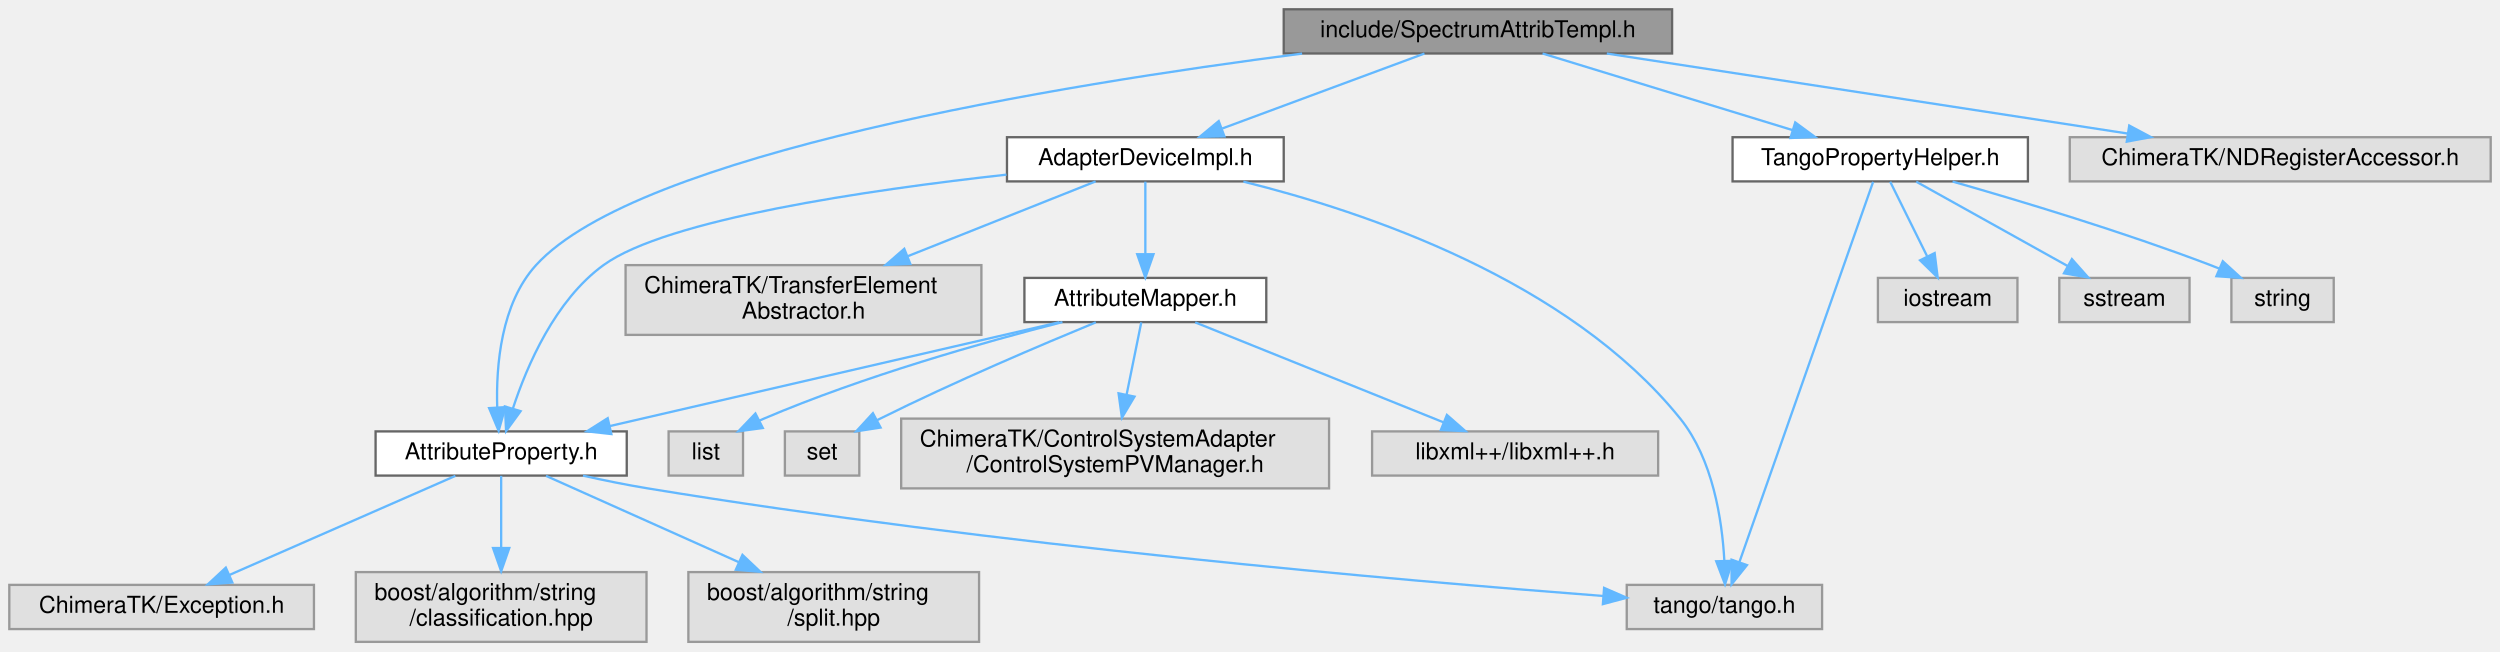
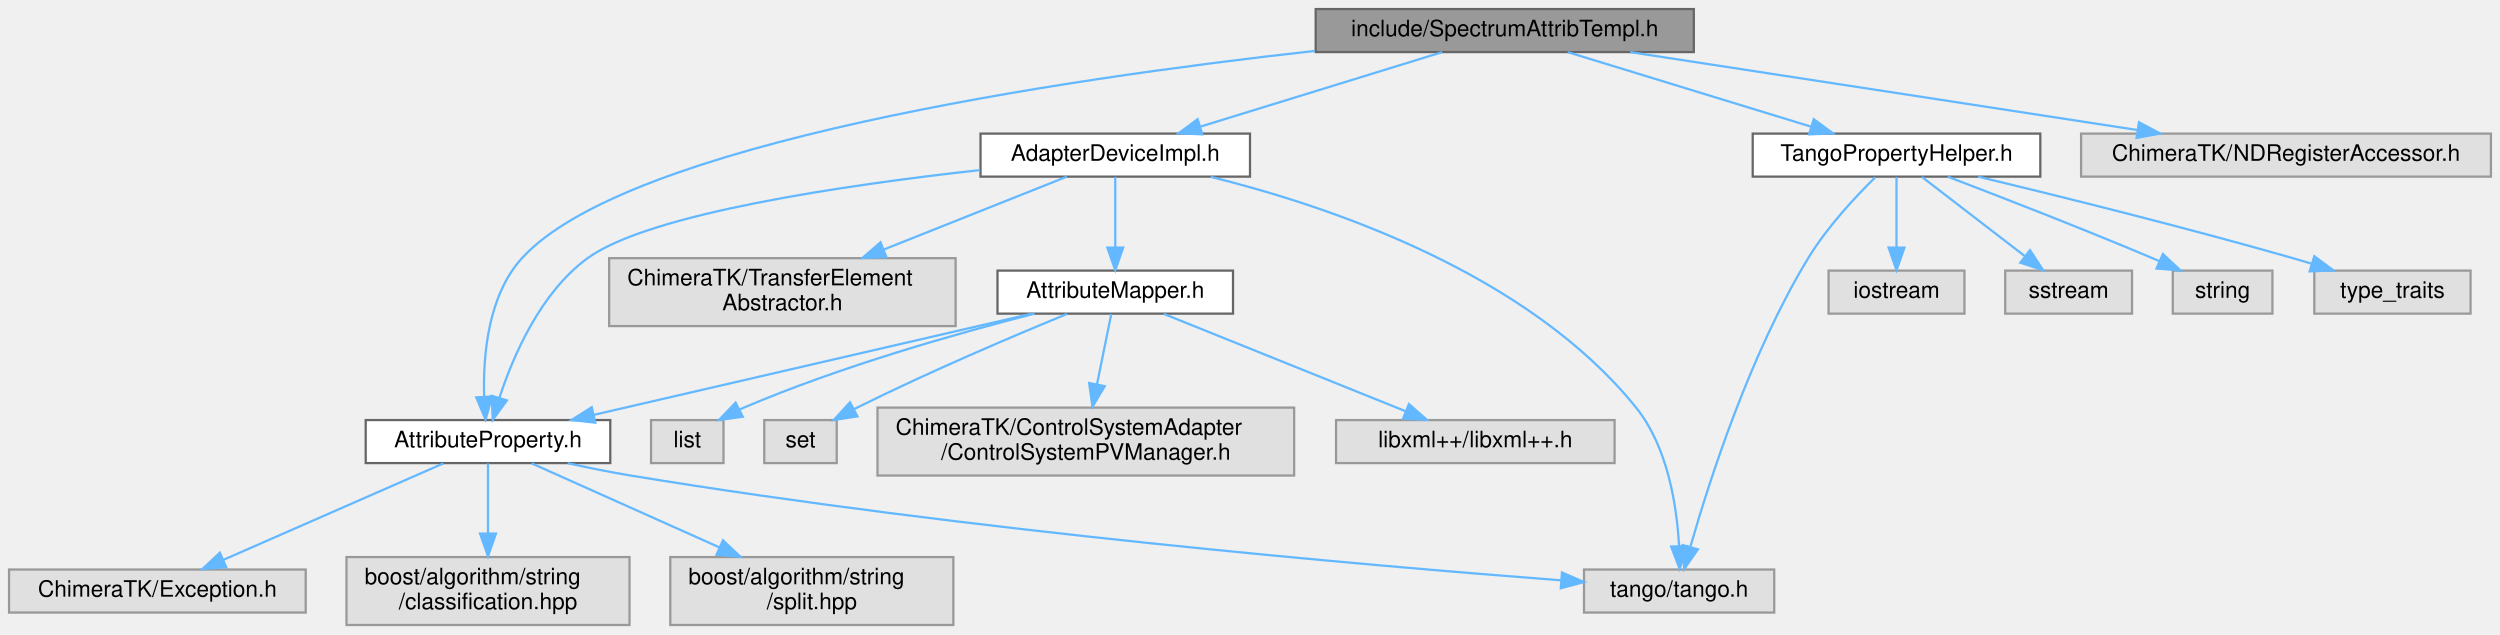
- <svg xmlns="http://www.w3.org/2000/svg" xmlns:xlink="http://www.w3.org/1999/xlink" width="1075pt" height="280pt" viewBox="0.00 0.00 1075.00 280.00">
+ <svg xmlns="http://www.w3.org/2000/svg" xmlns:xlink="http://www.w3.org/1999/xlink" width="1104pt" height="280pt" viewBox="0.00 0.00 1104.00 280.00">
  <g id="graph0" class="graph" transform="scale(1 1) rotate(0) translate(4 276)">
    <g id="Node000001" class="node">
      <g id="a_Node000001">
        <a xlink:title=" ">
-           <polygon fill="#999999" stroke="#666666" points="715,-272 548,-272 548,-253 715,-253 715,-272" />
-           <text text-anchor="middle" x="631.5" y="-260" font-family="Helvetica,sans-Serif" font-size="10.00">include/SpectrumAttribTempl.h</text>
+           <polygon fill="#999999" stroke="#666666" points="744,-272 577,-272 577,-253 744,-253 744,-272" />
+           <text text-anchor="middle" x="660.5" y="-260" font-family="Helvetica,sans-Serif" font-size="10.00">include/SpectrumAttribTempl.h</text>
        </a>
      </g>
    </g>
    <g id="Node000002" class="node">
      <g id="a_Node000002">
        <a xlink:href="_adapter_device_impl_8h.html" target="_top" xlink:title=" ">
          <polygon fill="white" stroke="#666666" points="548,-217 429,-217 429,-198 548,-198 548,-217" />
          <text text-anchor="middle" x="488.5" y="-205" font-family="Helvetica,sans-Serif" font-size="10.00">AdapterDeviceImpl.h</text>
        </a>
      </g>
    </g>
    <g id="edge1_Node000001_Node000002" class="edge">
      <g id="a_edge1_Node000001_Node000002">
        <a xlink:title=" ">
-           <path fill="none" stroke="#63b8ff" d="M608.52,-252.98C585,-244.27 548.21,-230.63 521.56,-220.75" />
-           <polygon fill="#63b8ff" stroke="#63b8ff" points="522.49,-217.36 511.89,-217.17 520.05,-223.93 522.49,-217.36" />
+           <path fill="none" stroke="#63b8ff" d="M632.87,-252.98C603.99,-244.09 558.49,-230.07 526.3,-220.15" />
+           <polygon fill="#63b8ff" stroke="#63b8ff" points="526.94,-216.68 516.35,-217.08 524.88,-223.37 526.94,-216.68" />
        </a>
      </g>
    </g>
    <g id="Node000006" class="node">
      <g id="a_Node000006">
        <a xlink:href="_attribute_property_8h.html" target="_top" xlink:title=" ">
          <polygon fill="white" stroke="#666666" points="265.5,-90.5 157.5,-90.5 157.5,-71.5 265.5,-71.5 265.5,-90.5" />
          <text text-anchor="middle" x="211.5" y="-78.5" font-family="Helvetica,sans-Serif" font-size="10.00">AttributeProperty.h</text>
        </a>
      </g>
    </g>
    <g id="edge15_Node000001_Node000006" class="edge">
      <g id="a_edge15_Node000001_Node000006">
        <a xlink:title=" ">
-           <path fill="none" stroke="#63b8ff" d="M555.91,-252.96C451.28,-239.53 270.22,-209.95 226.5,-162 211.43,-145.48 209.26,-118.81 209.8,-100.86" />
+           <path fill="none" stroke="#63b8ff" d="M576.62,-253.52C464.03,-241.01 272.79,-212.77 226.5,-162 211.43,-145.48 209.26,-118.81 209.8,-100.86" />
          <polygon fill="#63b8ff" stroke="#63b8ff" points="213.3,-100.93 210.42,-90.74 206.32,-100.51 213.3,-100.93" />
        </a>
      </g>
    </g>
    <g id="Node000014" class="node">
      <g id="a_Node000014">
        <a xlink:href="_tango_property_helper_8h.html" target="_top" xlink:title=" ">
-           <polygon fill="white" stroke="#666666" points="868,-217 741,-217 741,-198 868,-198 868,-217" />
-           <text text-anchor="middle" x="804.5" y="-205" font-family="Helvetica,sans-Serif" font-size="10.00">TangoPropertyHelper.h</text>
+           <polygon fill="white" stroke="#666666" points="897,-217 770,-217 770,-198 897,-198 897,-217" />
+           <text text-anchor="middle" x="833.5" y="-205" font-family="Helvetica,sans-Serif" font-size="10.00">TangoPropertyHelper.h</text>
        </a>
      </g>
    </g>
    <g id="edge16_Node000001_Node000014" class="edge">
      <g id="a_edge16_Node000001_Node000014">
        <a xlink:title=" ">
-           <path fill="none" stroke="#63b8ff" d="M659.3,-252.98C688.47,-244.05 734.5,-229.94 766.9,-220.02" />
-           <polygon fill="#63b8ff" stroke="#63b8ff" points="767.95,-223.36 776.49,-217.08 765.9,-216.66 767.95,-223.36" />
-         </a>
-       </g>
-     </g>
-     <g id="Node000018" class="node">
-       <g id="a_Node000018">
-         <a xlink:title=" ">
-           <polygon fill="#e0e0e0" stroke="#999999" points="1067,-217 886,-217 886,-198 1067,-198 1067,-217" />
-           <text text-anchor="middle" x="976.5" y="-205" font-family="Helvetica,sans-Serif" font-size="10.00">ChimeraTK/NDRegisterAccessor.h</text>
-         </a>
-       </g>
-     </g>
-     <g id="edge21_Node000001_Node000018" class="edge">
-       <g id="a_edge21_Node000001_Node000018">
-         <a xlink:title=" ">
-           <path fill="none" stroke="#63b8ff" d="M686.93,-252.98C747.95,-243.61 845.98,-228.55 910.81,-218.59" />
-           <polygon fill="#63b8ff" stroke="#63b8ff" points="911.57,-222.02 920.92,-217.04 910.51,-215.1 911.57,-222.02" />
+           <path fill="none" stroke="#63b8ff" d="M688.3,-252.98C717.47,-244.05 763.5,-229.94 795.9,-220.02" />
+           <polygon fill="#63b8ff" stroke="#63b8ff" points="796.95,-223.36 805.49,-217.08 794.9,-216.66 796.95,-223.36" />
+         </a>
+       </g>
+     </g>
+     <g id="Node000019" class="node">
+       <g id="a_Node000019">
+         <a xlink:title=" ">
+           <polygon fill="#e0e0e0" stroke="#999999" points="1096,-217 915,-217 915,-198 1096,-198 1096,-217" />
+           <text text-anchor="middle" x="1005.5" y="-205" font-family="Helvetica,sans-Serif" font-size="10.00">ChimeraTK/NDRegisterAccessor.h</text>
+         </a>
+       </g>
+     </g>
+     <g id="edge22_Node000001_Node000019" class="edge">
+       <g id="a_edge22_Node000001_Node000019">
+         <a xlink:title=" ">
+           <path fill="none" stroke="#63b8ff" d="M715.93,-252.98C776.95,-243.61 874.98,-228.55 939.81,-218.59" />
+           <polygon fill="#63b8ff" stroke="#63b8ff" points="940.57,-222.02 949.92,-217.04 939.51,-215.1 940.57,-222.02" />
        </a>
      </g>
    </g>
    <g id="Node000003" class="node">
      <g id="a_Node000003">
        <a xlink:href="_attribute_mapper_8h.html" target="_top" xlink:title=" ">
          <polygon fill="white" stroke="#666666" points="540.5,-156.5 436.5,-156.5 436.5,-137.5 540.5,-137.5 540.5,-156.5" />
          <text text-anchor="middle" x="488.5" y="-144.5" font-family="Helvetica,sans-Serif" font-size="10.00">AttributeMapper.h</text>
        </a>
      </g>
    </g>
    <g id="edge2_Node000002_Node000003" class="edge">
      <g id="a_edge2_Node000002_Node000003">
        <a xlink:title=" ">
          <path fill="none" stroke="#63b8ff" d="M488.5,-197.87C488.5,-189.75 488.5,-177.31 488.5,-166.89" />
          <polygon fill="#63b8ff" stroke="#63b8ff" points="492,-166.67 488.5,-156.67 485,-166.67 492,-166.67" />
        </a>
      </g>
    </g>
    <g id="edge12_Node000002_Node000006" class="edge">
      <g id="a_edge12_Node000002_Node000006">
        <a xlink:title=" ">
          <path fill="none" stroke="#63b8ff" d="M428.79,-200.9C369.16,-194.3 282.57,-181.67 255.5,-162 234.7,-146.89 222.6,-118.82 216.52,-100.27" />
          <polygon fill="#63b8ff" stroke="#63b8ff" points="219.85,-99.19 213.61,-90.62 213.14,-101.21 219.85,-99.19" />
        </a>
      </g>
    </g>
    <g id="Node000008" class="node">
      <g id="a_Node000008">
        <a xlink:title=" ">
          <polygon fill="#e0e0e0" stroke="#999999" points="779.5,-24.5 695.5,-24.5 695.5,-5.5 779.5,-5.5 779.5,-24.5" />
          <text text-anchor="middle" x="737.5" y="-12.5" font-family="Helvetica,sans-Serif" font-size="10.00">tango/tango.h</text>
        </a>
      </g>
    </g>
    <g id="edge14_Node000002_Node000008" class="edge">
      <g id="a_edge14_Node000002_Node000008">
        <a xlink:title=" ">
          <path fill="none" stroke="#63b8ff" d="M530.65,-197.9C582.8,-185 670.57,-155.51 718.5,-96 732.53,-78.58 736.5,-52.52 737.47,-34.92" />
          <polygon fill="#63b8ff" stroke="#63b8ff" points="740.98,-34.84 737.76,-24.75 733.98,-34.65 740.98,-34.84" />
        </a>
      </g>
    </g>
    <g id="Node000013" class="node">
      <g id="a_Node000013">
        <a xlink:title=" ">
          <polygon fill="#e0e0e0" stroke="#999999" points="418,-162 265,-162 265,-132 418,-132 418,-162" />
          <text text-anchor="start" x="273" y="-150" font-family="Helvetica,sans-Serif" font-size="10.00">ChimeraTK/TransferElement</text>
          <text text-anchor="middle" x="341.5" y="-139" font-family="Helvetica,sans-Serif" font-size="10.00">Abstractor.h</text>
        </a>
      </g>
    </g>
    <g id="edge13_Node000002_Node000013" class="edge">
      <g id="a_edge13_Node000002_Node000013">
        <a xlink:title=" ">
          <path fill="none" stroke="#63b8ff" d="M467.12,-197.99C446.06,-189.61 413.23,-176.55 386.42,-165.87" />
          <polygon fill="#63b8ff" stroke="#63b8ff" points="387.43,-162.51 376.84,-162.06 384.84,-169.01 387.43,-162.51" />
        </a>
      </g>
    </g>
    <g id="Node000004" class="node">
      <g id="a_Node000004">
        <a xlink:title=" ">
          <polygon fill="#e0e0e0" stroke="#999999" points="567.5,-96 383.5,-96 383.5,-66 567.5,-66 567.5,-96" />
          <text text-anchor="start" x="391.5" y="-84" font-family="Helvetica,sans-Serif" font-size="10.00">ChimeraTK/ControlSystemAdapter</text>
          <text text-anchor="middle" x="475.5" y="-73" font-family="Helvetica,sans-Serif" font-size="10.00">/ControlSystemPVManager.h</text>
        </a>
      </g>
    </g>
    <g id="edge3_Node000003_Node000004" class="edge">
      <g id="a_edge3_Node000003_Node000004">
        <a xlink:title=" ">
          <path fill="none" stroke="#63b8ff" d="M486.75,-137.37C485.13,-129.4 482.65,-117.2 480.43,-106.27" />
          <polygon fill="#63b8ff" stroke="#63b8ff" points="483.84,-105.46 478.42,-96.36 476.98,-106.86 483.84,-105.46" />
        </a>
      </g>
    </g>
    <g id="Node000005" class="node">
      <g id="a_Node000005">
        <a xlink:title=" ">
          <polygon fill="#e0e0e0" stroke="#999999" points="709,-90.5 586,-90.5 586,-71.5 709,-71.5 709,-90.5" />
          <text text-anchor="middle" x="647.5" y="-78.5" font-family="Helvetica,sans-Serif" font-size="10.00">libxml++/libxml++.h</text>
        </a>
      </g>
    </g>
    <g id="edge4_Node000003_Node000005" class="edge">
      <g id="a_edge4_Node000003_Node000005">
        <a xlink:title=" ">
          <path fill="none" stroke="#63b8ff" d="M509.94,-137.37C537.4,-126.32 585.18,-107.08 616.57,-94.45" />
          <polygon fill="#63b8ff" stroke="#63b8ff" points="618.17,-97.58 626.14,-90.6 615.56,-91.08 618.17,-97.58" />
        </a>
      </g>
    </g>
    <g id="edge5_Node000003_Node000006" class="edge">
      <g id="a_edge5_Node000003_Node000006">
        <a xlink:title=" ">
          <path fill="none" stroke="#63b8ff" d="M451.43,-137.44C401.47,-125.89 312.52,-105.34 258.09,-92.77" />
          <polygon fill="#63b8ff" stroke="#63b8ff" points="258.88,-89.36 248.35,-90.51 257.31,-96.18 258.88,-89.36" />
        </a>
      </g>
    </g>
    <g id="Node000011" class="node">
      <g id="a_Node000011">
        <a xlink:title=" ">
          <polygon fill="#e0e0e0" stroke="#999999" points="315.5,-90.5 283.5,-90.5 283.5,-71.5 315.5,-71.5 315.5,-90.5" />
          <text text-anchor="middle" x="299.5" y="-78.5" font-family="Helvetica,sans-Serif" font-size="10.00">list</text>
        </a>
      </g>
    </g>
    <g id="edge10_Node000003_Node000011" class="edge">
      <g id="a_edge10_Node000003_Node000011">
        <a xlink:title=" ">
          <path fill="none" stroke="#63b8ff" d="M452.85,-137.5C419.1,-128.89 367.35,-114.28 324.5,-96 323.81,-95.71 323.12,-95.4 322.43,-95.08" />
          <polygon fill="#63b8ff" stroke="#63b8ff" points="324.01,-91.96 313.51,-90.54 320.83,-98.2 324.01,-91.96" />
        </a>
      </g>
    </g>
    <g id="Node000012" class="node">
      <g id="a_Node000012">
        <a xlink:title=" ">
          <polygon fill="#e0e0e0" stroke="#999999" points="365.5,-90.5 333.5,-90.5 333.5,-71.5 365.5,-71.5 365.5,-90.5" />
          <text text-anchor="middle" x="349.5" y="-78.5" font-family="Helvetica,sans-Serif" font-size="10.00">set</text>
        </a>
      </g>
    </g>
    <g id="edge11_Node000003_Node000012" class="edge">
      <g id="a_edge11_Node000003_Node000012">
        <a xlink:title=" ">
          <path fill="none" stroke="#63b8ff" d="M467.21,-137.39C444.09,-127.87 406.23,-111.8 374.5,-96 374.08,-95.79 373.65,-95.58 373.22,-95.36" />
          <polygon fill="#63b8ff" stroke="#63b8ff" points="374.65,-92.15 364.18,-90.53 371.35,-98.33 374.65,-92.15" />
        </a>
      </g>
    </g>
    <g id="Node000007" class="node">
      <g id="a_Node000007">
        <a xlink:title=" ">
          <polygon fill="#e0e0e0" stroke="#999999" points="131,-24.5 0,-24.5 0,-5.5 131,-5.5 131,-24.5" />
          <text text-anchor="middle" x="65.5" y="-12.5" font-family="Helvetica,sans-Serif" font-size="10.00">ChimeraTK/Exception.h</text>
        </a>
      </g>
    </g>
    <g id="edge6_Node000006_Node000007" class="edge">
      <g id="a_edge6_Node000006_Node000007">
        <a xlink:title=" ">
          <path fill="none" stroke="#63b8ff" d="M191.81,-71.37C166.77,-60.39 123.35,-41.36 94.52,-28.72" />
          <polygon fill="#63b8ff" stroke="#63b8ff" points="95.91,-25.51 85.34,-24.7 93.1,-31.92 95.91,-25.51" />
        </a>
      </g>
    </g>
    <g id="edge7_Node000006_Node000008" class="edge">
      <g id="a_edge7_Node000006_Node000008">
        <a xlink:title=" ">
          <path fill="none" stroke="#63b8ff" d="M246.69,-71.46C255.71,-69.46 265.43,-67.49 274.5,-66 422.65,-41.62 599.49,-26.3 685.45,-19.72" />
          <polygon fill="#63b8ff" stroke="#63b8ff" points="685.76,-23.21 695.47,-18.97 685.24,-16.23 685.76,-23.21" />
        </a>
      </g>
    </g>
    <g id="Node000009" class="node">
      <g id="a_Node000009">
        <a xlink:title=" ">
          <polygon fill="#e0e0e0" stroke="#999999" points="274,-30 149,-30 149,0 274,0 274,-30" />
          <text text-anchor="start" x="157" y="-18" font-family="Helvetica,sans-Serif" font-size="10.00">boost/algorithm/string</text>
          <text text-anchor="middle" x="211.5" y="-7" font-family="Helvetica,sans-Serif" font-size="10.00">/classification.hpp</text>
        </a>
      </g>
    </g>
    <g id="edge8_Node000006_Node000009" class="edge">
      <g id="a_edge8_Node000006_Node000009">
        <a xlink:title=" ">
          <path fill="none" stroke="#63b8ff" d="M211.5,-71.37C211.5,-63.49 211.5,-51.45 211.5,-40.6" />
          <polygon fill="#63b8ff" stroke="#63b8ff" points="215,-40.36 211.5,-30.36 208,-40.36 215,-40.36" />
        </a>
      </g>
    </g>
    <g id="Node000010" class="node">
      <g id="a_Node000010">
        <a xlink:title=" ">
          <polygon fill="#e0e0e0" stroke="#999999" points="417,-30 292,-30 292,0 417,0 417,-30" />
          <text text-anchor="start" x="300" y="-18" font-family="Helvetica,sans-Serif" font-size="10.00">boost/algorithm/string</text>
          <text text-anchor="middle" x="354.5" y="-7" font-family="Helvetica,sans-Serif" font-size="10.00">/split.hpp</text>
        </a>
      </g>
    </g>
    <g id="edge9_Node000006_Node000010" class="edge">
      <g id="a_edge9_Node000006_Node000010">
        <a xlink:title=" ">
          <path fill="none" stroke="#63b8ff" d="M230.79,-71.37C251.93,-61.91 286.46,-46.45 313.67,-34.27" />
          <polygon fill="#63b8ff" stroke="#63b8ff" points="315.26,-37.4 322.96,-30.12 312.4,-31.01 315.26,-37.4" />
        </a>
      </g>
    </g>
    <g id="edge17_Node000014_Node000008" class="edge">
      <g id="a_edge17_Node000014_Node000008">
        <a xlink:title=" ">
-           <path fill="none" stroke="#63b8ff" d="M801.45,-197.82C791.22,-168.75 758.04,-74.4 743.94,-34.3" />
-           <polygon fill="#63b8ff" stroke="#63b8ff" points="747.19,-33 740.57,-24.73 740.59,-35.33 747.19,-33" />
+           <path fill="none" stroke="#63b8ff" d="M824.11,-197.7C815.48,-189.22 802.82,-175.7 794.5,-162 768.68,-119.5 750.68,-63.28 742.49,-34.58" />
+           <polygon fill="#63b8ff" stroke="#63b8ff" points="745.8,-33.41 739.75,-24.71 739.05,-35.28 745.8,-33.41" />
        </a>
      </g>
    </g>
    <g id="Node000015" class="node">
      <g id="a_Node000015">
        <a xlink:title=" ">
          <polygon fill="#e0e0e0" stroke="#999999" points="863.5,-156.5 803.5,-156.5 803.5,-137.5 863.5,-137.5 863.5,-156.5" />
          <text text-anchor="middle" x="833.5" y="-144.5" font-family="Helvetica,sans-Serif" font-size="10.00">iostream</text>
        </a>
      </g>
    </g>
    <g id="edge18_Node000014_Node000015" class="edge">
      <g id="a_edge18_Node000014_Node000015">
        <a xlink:title=" ">
-           <path fill="none" stroke="#63b8ff" d="M808.78,-197.87C812.93,-189.49 819.37,-176.51 824.63,-165.89" />
-           <polygon fill="#63b8ff" stroke="#63b8ff" points="827.9,-167.18 829.2,-156.67 821.63,-164.07 827.9,-167.18" />
+           <path fill="none" stroke="#63b8ff" d="M833.5,-197.87C833.5,-189.75 833.5,-177.31 833.5,-166.89" />
+           <polygon fill="#63b8ff" stroke="#63b8ff" points="837,-166.67 833.5,-156.67 830,-166.67 837,-166.67" />
        </a>
      </g>
    </g>
    <g id="Node000016" class="node">
      <g id="a_Node000016">
        <a xlink:title=" ">
          <polygon fill="#e0e0e0" stroke="#999999" points="937.5,-156.5 881.5,-156.5 881.5,-137.5 937.5,-137.5 937.5,-156.5" />
          <text text-anchor="middle" x="909.5" y="-144.5" font-family="Helvetica,sans-Serif" font-size="10.00">sstream</text>
        </a>
      </g>
    </g>
    <g id="edge19_Node000014_Node000016" class="edge">
      <g id="a_edge19_Node000014_Node000016">
        <a xlink:title=" ">
-           <path fill="none" stroke="#63b8ff" d="M819.99,-197.87C837.13,-188.32 864.97,-172.81 885.06,-161.62" />
-           <polygon fill="#63b8ff" stroke="#63b8ff" points="886.91,-164.59 893.94,-156.67 883.5,-158.48 886.91,-164.59" />
+           <path fill="none" stroke="#63b8ff" d="M844.71,-197.87C856.61,-188.71 875.64,-174.06 890.01,-163.01" />
+           <polygon fill="#63b8ff" stroke="#63b8ff" points="892.45,-165.54 898.24,-156.67 888.18,-159.99 892.45,-165.54" />
        </a>
      </g>
    </g>
    <g id="Node000017" class="node">
      <g id="a_Node000017">
        <a xlink:title=" ">
          <polygon fill="#e0e0e0" stroke="#999999" points="999.5,-156.5 955.5,-156.5 955.5,-137.5 999.5,-137.5 999.5,-156.5" />
          <text text-anchor="middle" x="977.5" y="-144.5" font-family="Helvetica,sans-Serif" font-size="10.00">string</text>
        </a>
      </g>
    </g>
    <g id="edge20_Node000014_Node000017" class="edge">
      <g id="a_edge20_Node000014_Node000017">
        <a xlink:title=" ">
-           <path fill="none" stroke="#63b8ff" d="M835.61,-197.92C864.63,-189.65 908.96,-176.3 946.5,-162 947.71,-161.54 948.94,-161.05 950.18,-160.55" />
-           <polygon fill="#63b8ff" stroke="#63b8ff" points="951.8,-163.66 959.62,-156.51 949.05,-157.23 951.8,-163.66" />
+           <path fill="none" stroke="#63b8ff" d="M856.14,-197.96C879.05,-189.23 915.42,-175.13 946.5,-162 947.51,-161.57 948.53,-161.14 949.56,-160.69" />
+           <polygon fill="#63b8ff" stroke="#63b8ff" points="951.14,-163.82 958.88,-156.59 948.31,-157.42 951.14,-163.82" />
+         </a>
+       </g>
+     </g>
+     <g id="Node000018" class="node">
+       <g id="a_Node000018">
+         <a xlink:title=" ">
+           <polygon fill="#e0e0e0" stroke="#999999" points="1087,-156.5 1018,-156.5 1018,-137.5 1087,-137.5 1087,-156.5" />
+           <text text-anchor="middle" x="1052.5" y="-144.5" font-family="Helvetica,sans-Serif" font-size="10.00">type_traits</text>
+         </a>
+       </g>
+     </g>
+     <g id="edge21_Node000014_Node000018" class="edge">
+       <g id="a_edge21_Node000014_Node000018">
+         <a xlink:title=" ">
+           <path fill="none" stroke="#63b8ff" d="M869.53,-198C905.03,-189.46 960.73,-175.66 1008.5,-162 1011.25,-161.21 1014.08,-160.38 1016.92,-159.52" />
+           <polygon fill="#63b8ff" stroke="#63b8ff" points="1018,-162.85 1026.52,-156.55 1015.93,-156.16 1018,-162.85" />
        </a>
      </g>
    </g>
  </g>
</svg>
